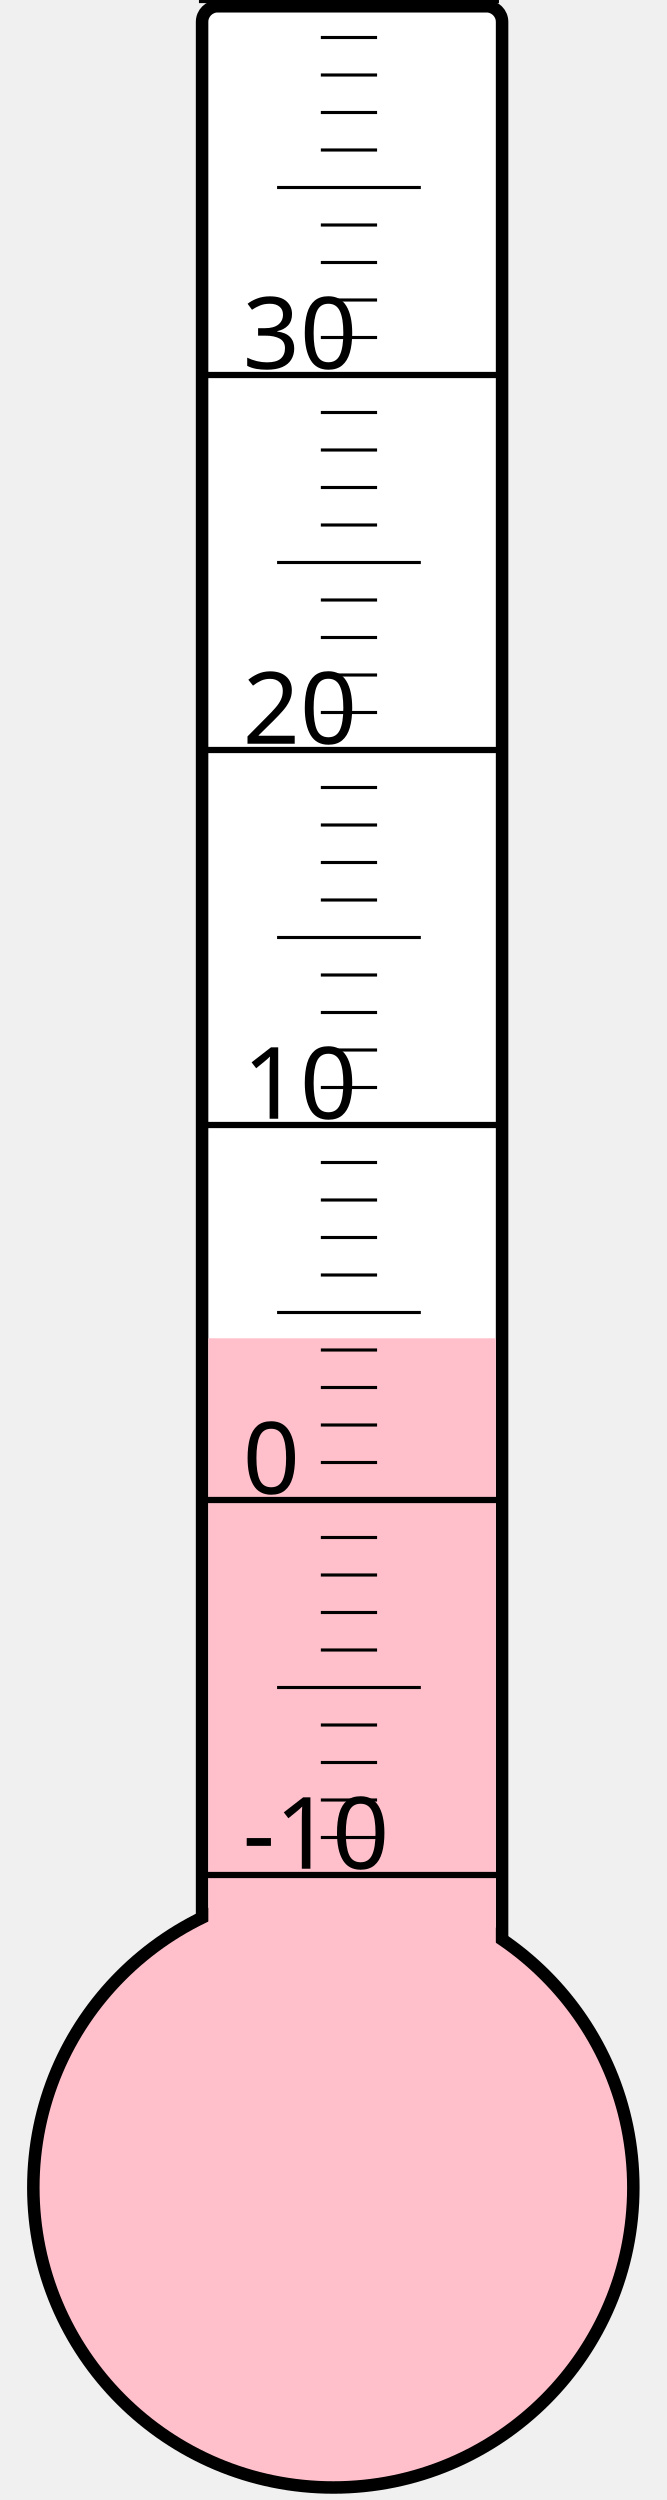
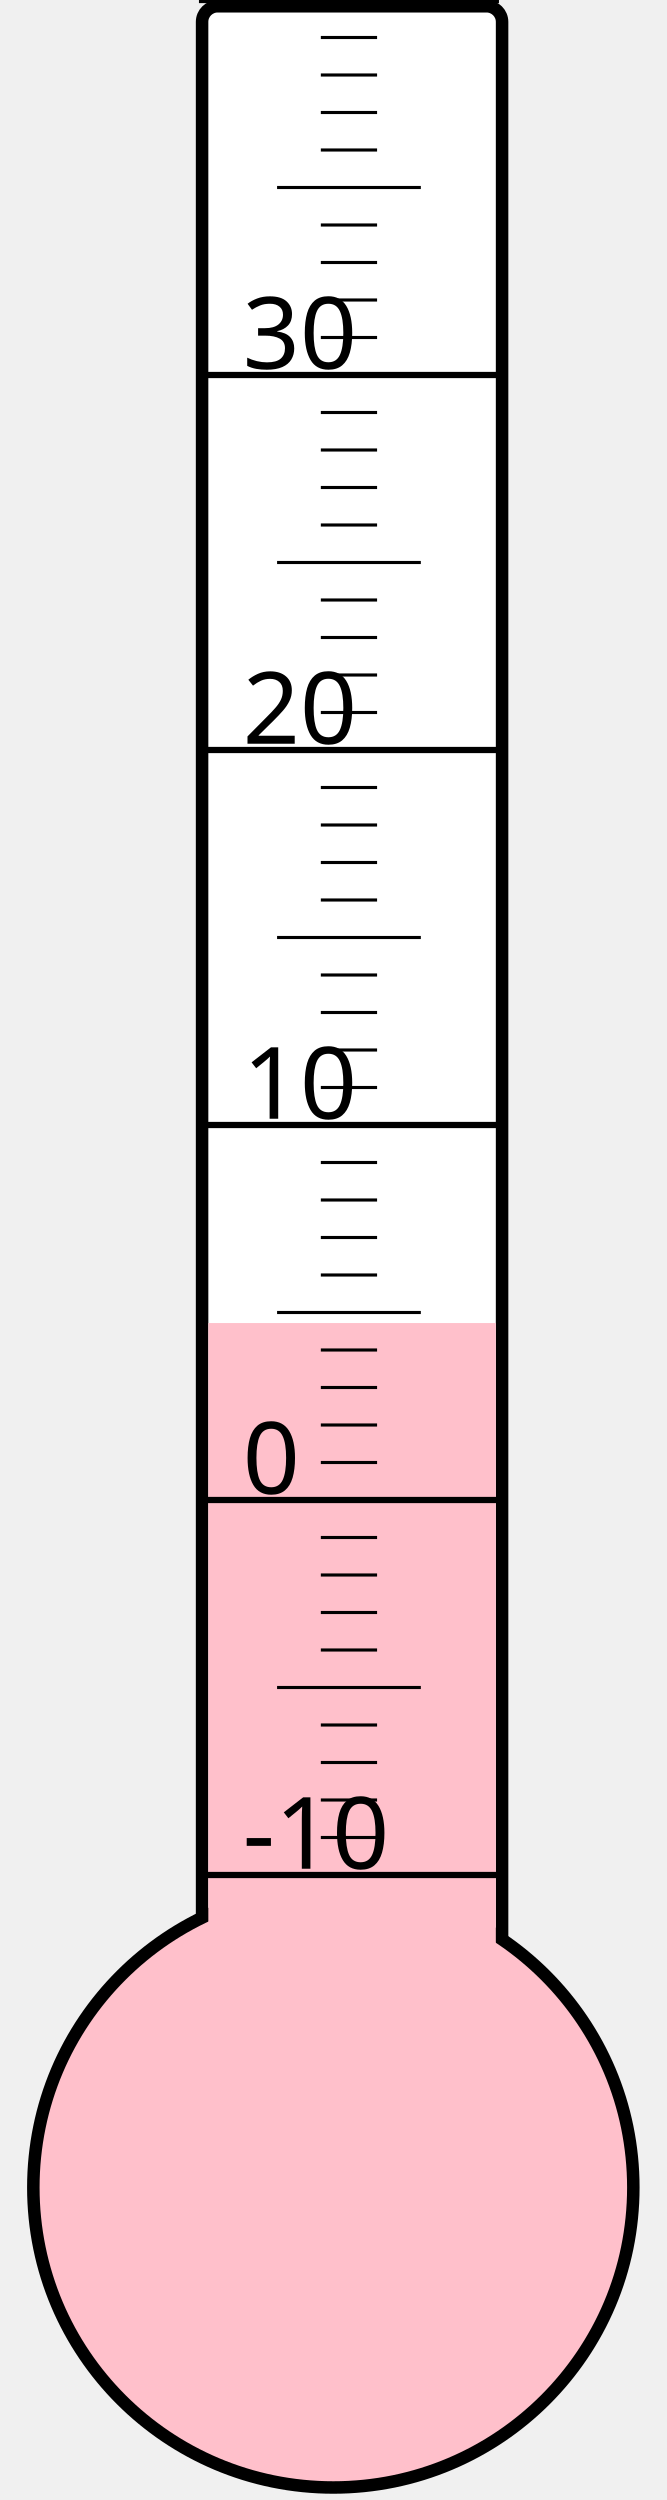
<svg xmlns="http://www.w3.org/2000/svg" width="40px" height="150px" viewBox="0 0 200 800">
  <rect width="200" height="800" x="0" y="0" style="fill: #ffffeb; fill-opacity: 0;" />
  <rect width="96" height="680" x="58" y="2" rx="5" ry="5" style="fill: white; fill-opacity: 1; stroke: black; stroke-width: 4;" />
  <circle cx="100" cy="700" r="96" style="fill: pink; stroke: black; stroke-width: 4;" />
-   <rect width="92" height="271.75" x="60" y="428.25" style="fill: pink; fill-opacity: 1; stroke-width: 0;" />
+   <rect width="92" height="276.625" x="60" y="423.375" style="fill: pink; fill-opacity: 1; stroke-width: 0;" />
  <text x="71" y="598" style="font-family: sans-serif; font-size: 24pt;">-10</text>
  <text x="71" y="478" style="font-family: sans-serif; font-size: 24pt;">0</text>
  <text x="71" y="358" style="font-family: sans-serif; font-size: 24pt;">10</text>
  <text x="71" y="238" style="font-family: sans-serif; font-size: 24pt;">20</text>
  <text x="71" y="118" style="font-family: sans-serif; font-size: 24pt;">30</text>
  <g style="stroke: black;">
    <line x1="57" y1="600" x2="153" y2="600" style="stroke-width: 2;" />
    <line x1="96" y1="588" x2="114" y2="588" style="stroke-width: 1;" />
    <line x1="96" y1="576" x2="114" y2="576" style="stroke-width: 1;" />
    <line x1="96" y1="564" x2="114" y2="564" style="stroke-width: 1;" />
    <line x1="96" y1="552" x2="114" y2="552" style="stroke-width: 1;" />
    <line x1="82" y1="540" x2="128" y2="540" style="stroke-width: 1;" />
    <line x1="96" y1="528" x2="114" y2="528" style="stroke-width: 1;" />
    <line x1="96" y1="516" x2="114" y2="516" style="stroke-width: 1;" />
    <line x1="96" y1="504" x2="114" y2="504" style="stroke-width: 1;" />
    <line x1="96" y1="492" x2="114" y2="492" style="stroke-width: 1;" />
    <line x1="57" y1="480" x2="153" y2="480" style="stroke-width: 2;" />
    <line x1="96" y1="468" x2="114" y2="468" style="stroke-width: 1;" />
    <line x1="96" y1="456" x2="114" y2="456" style="stroke-width: 1;" />
    <line x1="96" y1="444" x2="114" y2="444" style="stroke-width: 1;" />
    <line x1="96" y1="432" x2="114" y2="432" style="stroke-width: 1;" />
    <line x1="82" y1="420" x2="128" y2="420" style="stroke-width: 1;" />
    <line x1="96" y1="408" x2="114" y2="408" style="stroke-width: 1;" />
    <line x1="96" y1="396" x2="114" y2="396" style="stroke-width: 1;" />
    <line x1="96" y1="384" x2="114" y2="384" style="stroke-width: 1;" />
    <line x1="96" y1="372" x2="114" y2="372" style="stroke-width: 1;" />
    <line x1="57" y1="360" x2="153" y2="360" style="stroke-width: 2;" />
    <line x1="96" y1="348" x2="114" y2="348" style="stroke-width: 1;" />
    <line x1="96" y1="336" x2="114" y2="336" style="stroke-width: 1;" />
    <line x1="96" y1="324" x2="114" y2="324" style="stroke-width: 1;" />
    <line x1="96" y1="312" x2="114" y2="312" style="stroke-width: 1;" />
    <line x1="82" y1="300" x2="128" y2="300" style="stroke-width: 1;" />
    <line x1="96" y1="288" x2="114" y2="288" style="stroke-width: 1;" />
    <line x1="96" y1="276" x2="114" y2="276" style="stroke-width: 1;" />
    <line x1="96" y1="264" x2="114" y2="264" style="stroke-width: 1;" />
    <line x1="96" y1="252" x2="114" y2="252" style="stroke-width: 1;" />
    <line x1="57" y1="240" x2="153" y2="240" style="stroke-width: 2;" />
    <line x1="96" y1="228" x2="114" y2="228" style="stroke-width: 1;" />
    <line x1="96" y1="216" x2="114" y2="216" style="stroke-width: 1;" />
    <line x1="96" y1="204" x2="114" y2="204" style="stroke-width: 1;" />
    <line x1="96" y1="192" x2="114" y2="192" style="stroke-width: 1;" />
    <line x1="82" y1="180" x2="128" y2="180" style="stroke-width: 1;" />
    <line x1="96" y1="168" x2="114" y2="168" style="stroke-width: 1;" />
    <line x1="96" y1="156" x2="114" y2="156" style="stroke-width: 1;" />
    <line x1="96" y1="144" x2="114" y2="144" style="stroke-width: 1;" />
    <line x1="96" y1="132" x2="114" y2="132" style="stroke-width: 1;" />
    <line x1="57" y1="120" x2="153" y2="120" style="stroke-width: 2;" />
    <line x1="96" y1="108" x2="114" y2="108" style="stroke-width: 1;" />
    <line x1="96" y1="96" x2="114" y2="96" style="stroke-width: 1;" />
    <line x1="96" y1="84" x2="114" y2="84" style="stroke-width: 1;" />
    <line x1="96" y1="72" x2="114" y2="72" style="stroke-width: 1;" />
    <line x1="82" y1="60" x2="128" y2="60" style="stroke-width: 1;" />
    <line x1="96" y1="48" x2="114" y2="48" style="stroke-width: 1;" />
    <line x1="96" y1="36" x2="114" y2="36" style="stroke-width: 1;" />
    <line x1="96" y1="24" x2="114" y2="24" style="stroke-width: 1;" />
    <line x1="96" y1="12" x2="114" y2="12" style="stroke-width: 1;" />
    <line x1="57" y1="0" x2="153" y2="0" style="stroke-width: 2;" />
  </g>
</svg>
